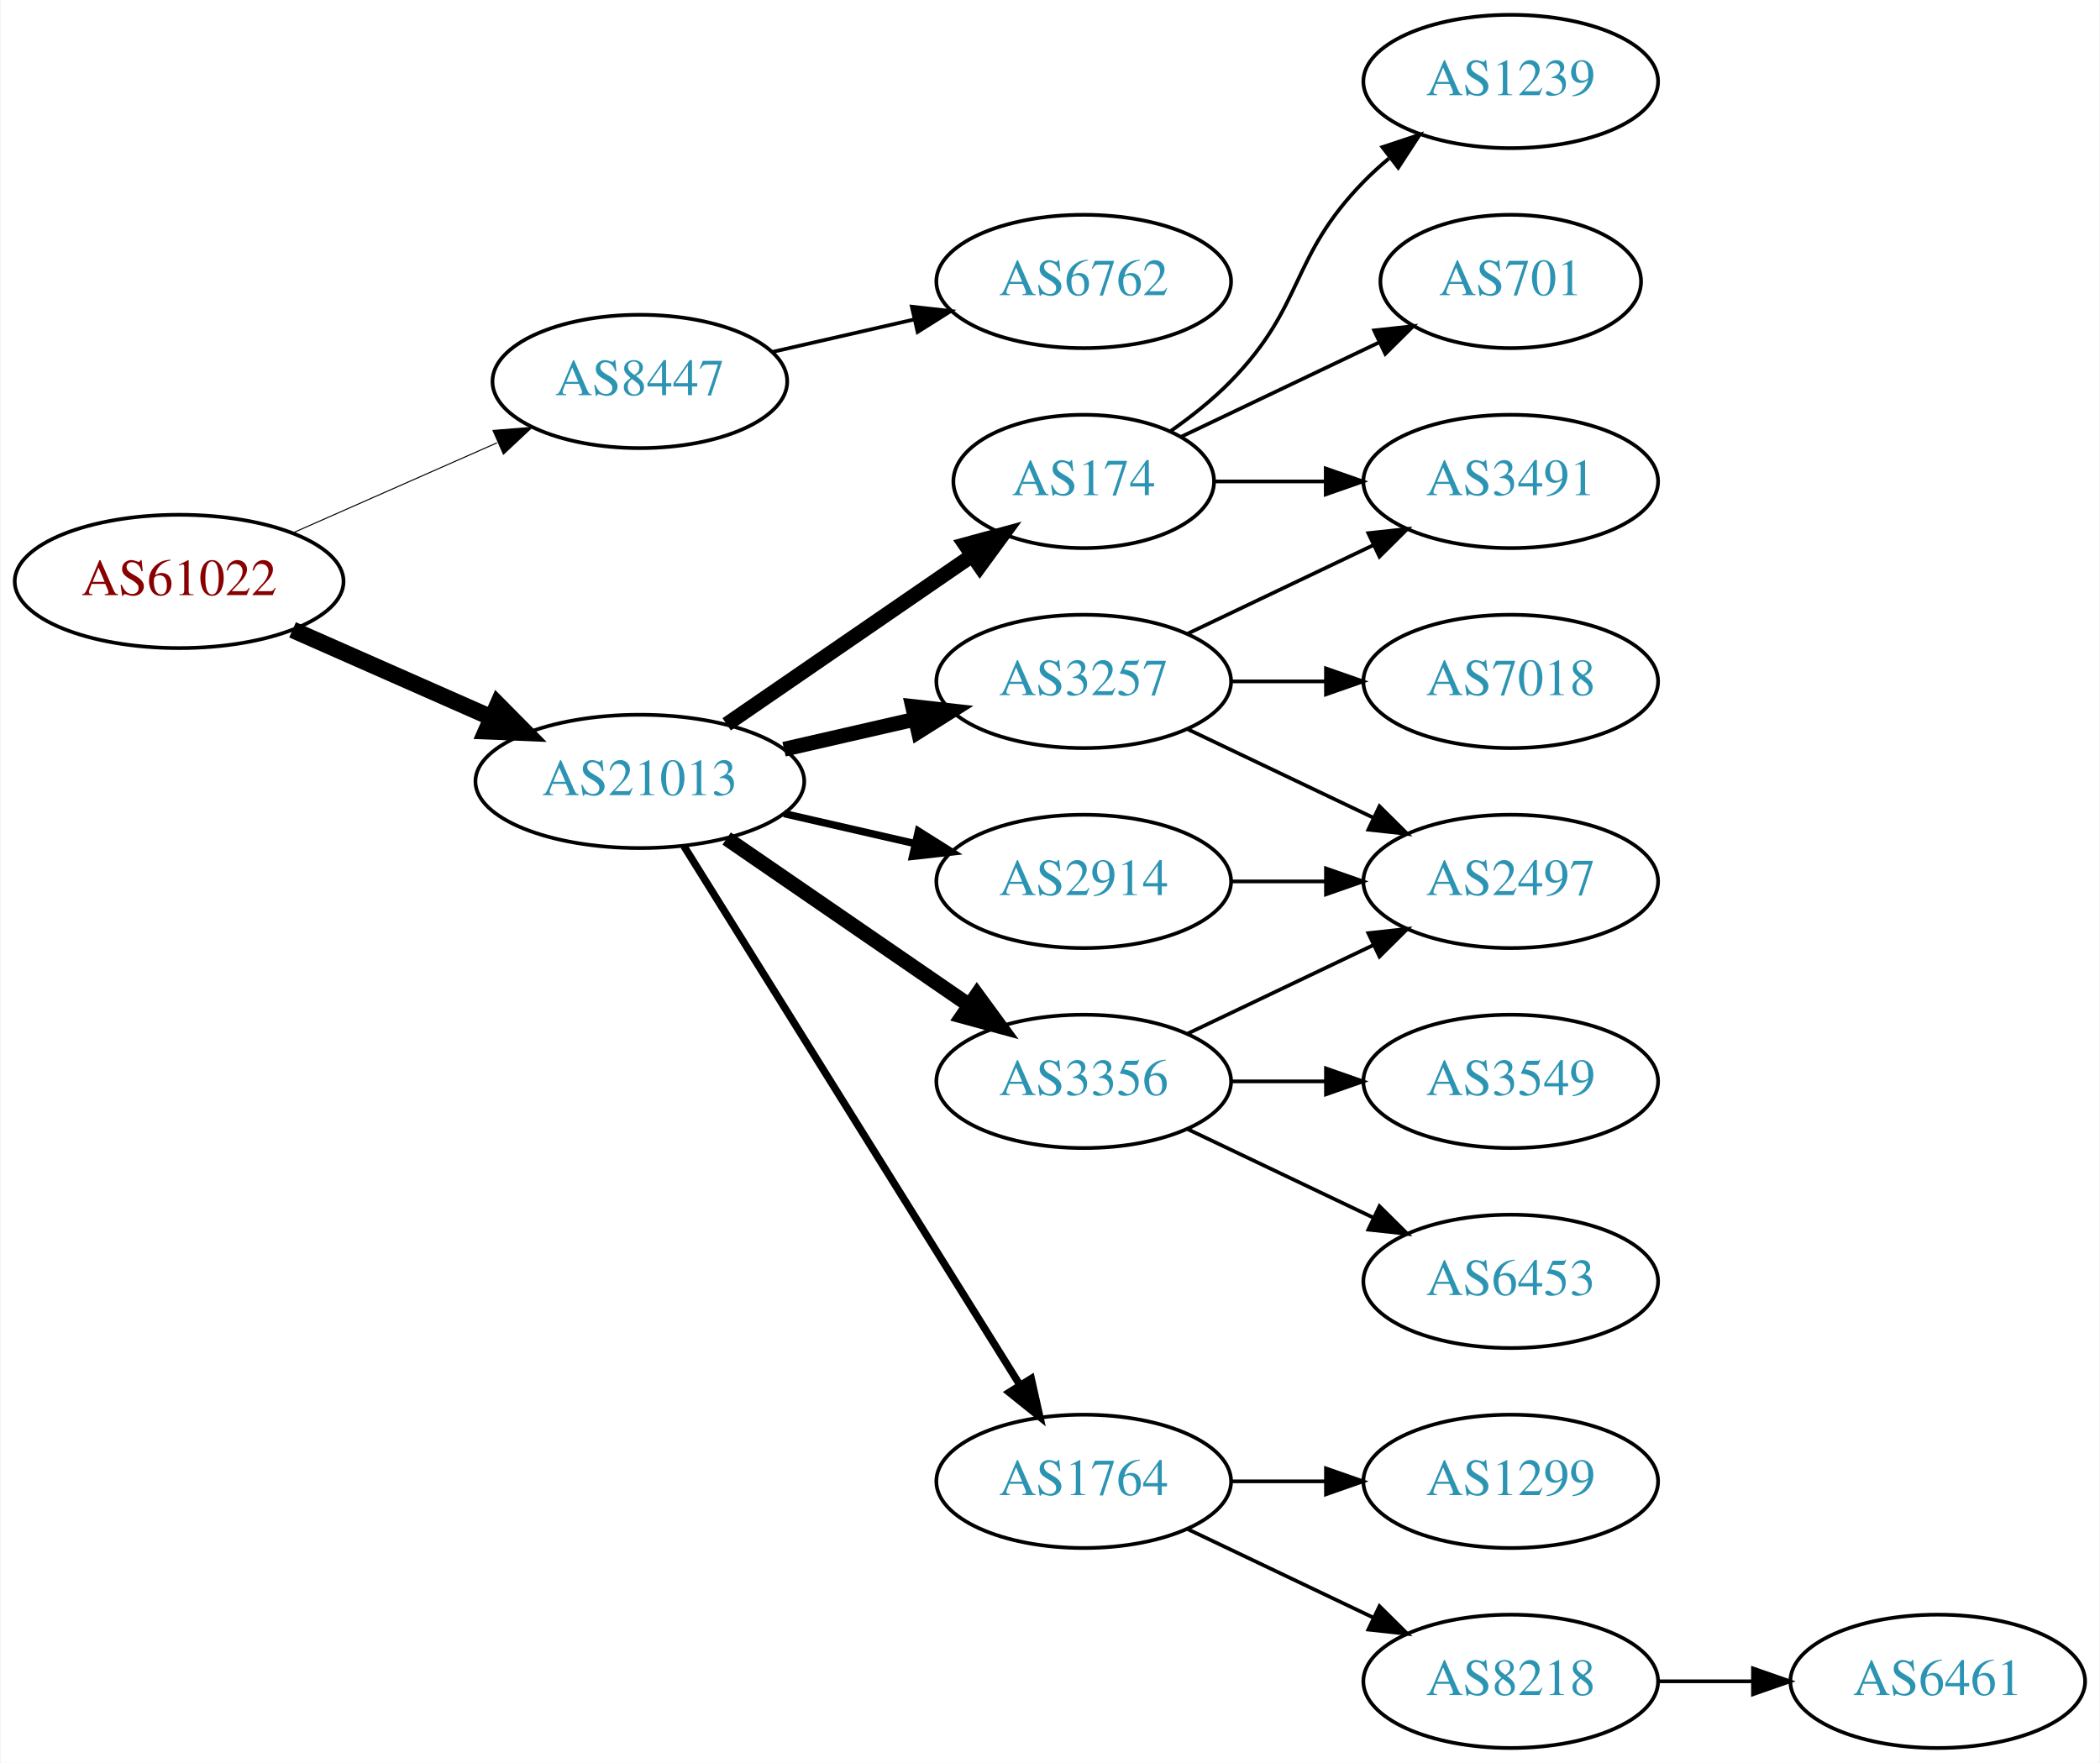
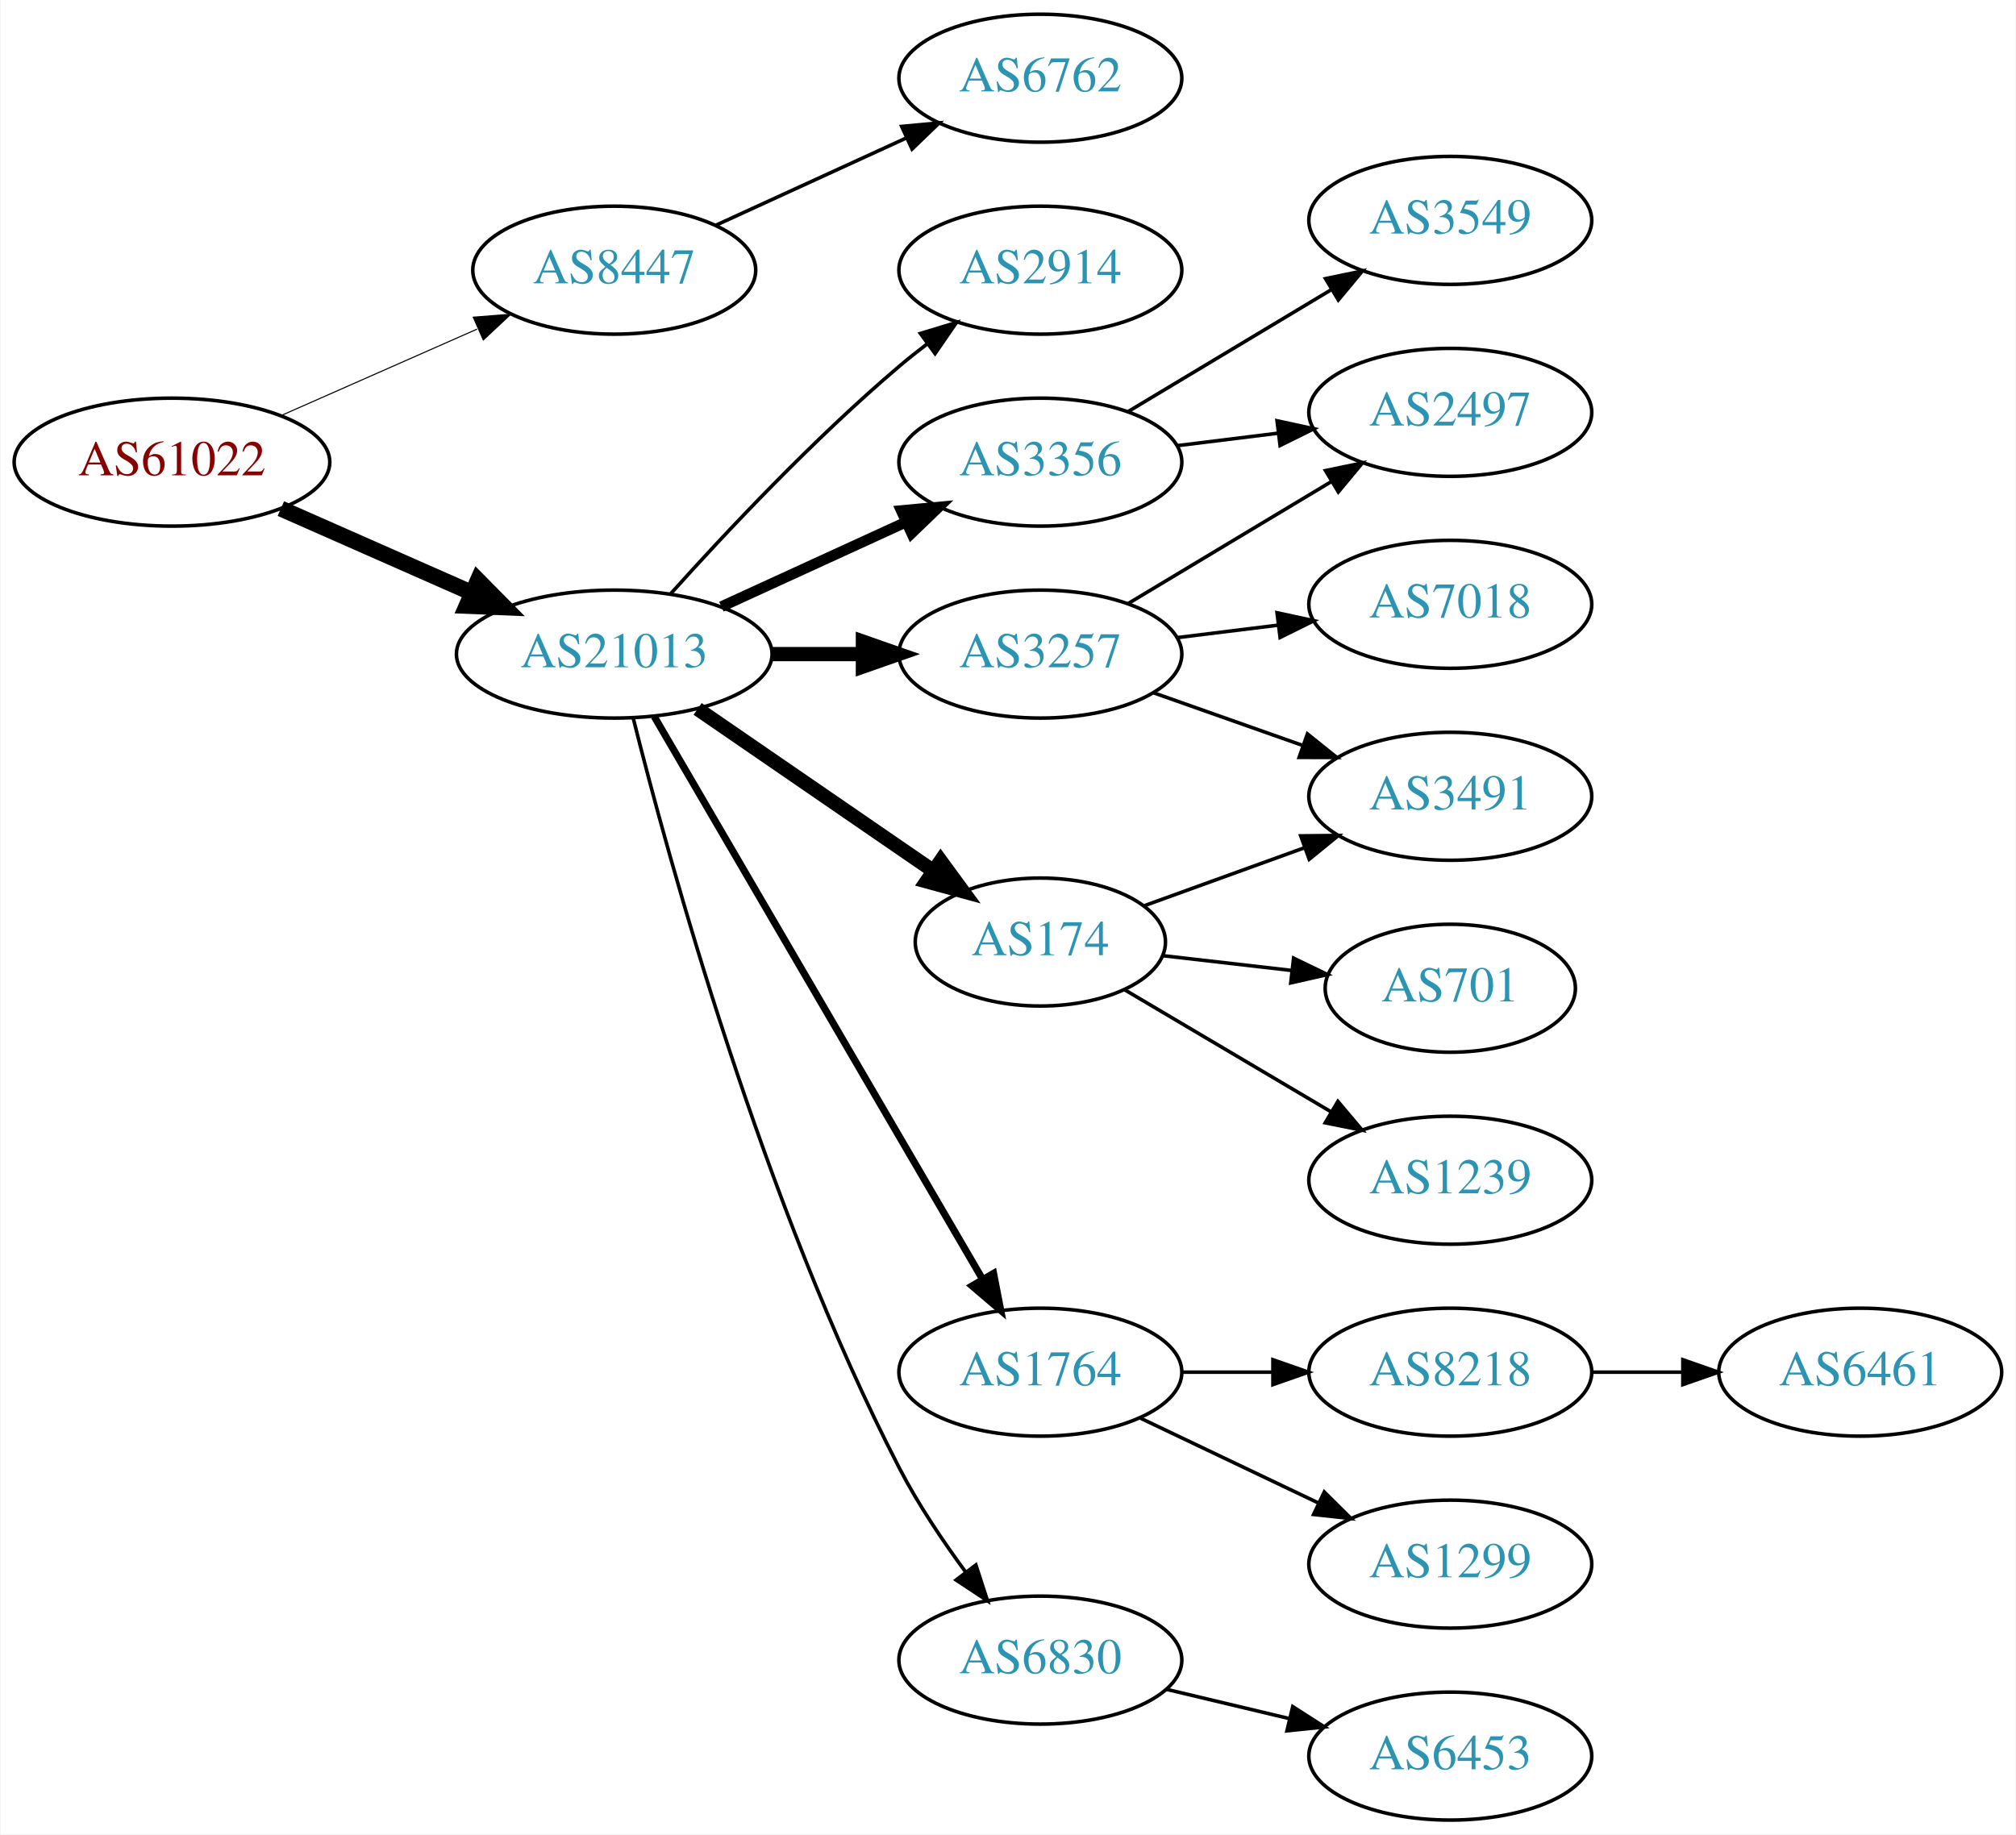
- <svg xmlns="http://www.w3.org/2000/svg" xmlns:xlink="http://www.w3.org/1999/xlink" width="567pt" height="476pt" viewBox="0.00 0.00 566.66 476.00">
-   <g id="graph0" class="graph" transform="scale(1 1) rotate(0) translate(4 472)">
-     <polygon fill="white" stroke="none" points="-4,4 -4,-472 562.663,-472 562.663,4 -4,4" />
+ <svg xmlns="http://www.w3.org/2000/svg" xmlns:xlink="http://www.w3.org/1999/xlink" width="567pt" height="516pt" viewBox="0.00 0.00 566.66 516.00">
+   <g id="graph0" class="graph" transform="scale(1 1) rotate(0) translate(4 512)">
+     <polygon fill="white" stroke="none" points="-4,4 -4,-512 562.663,-512 562.663,4 -4,4" />
    <g id="node1" class="node">
      <g id="a_node1">
        <a xlink:href="/asn/61022" xlink:title="AS61022 ~ FWI Information Technology GmbH [AT]">
-           <ellipse fill="#ffffff" stroke="black" cx="44.196" cy="-315" rx="44.393" ry="18" />
-           <text text-anchor="middle" x="44.196" y="-311.3" font-family="Times,serif" font-size="14.00" fill="#880000">AS61022</text>
+           <ellipse fill="#ffffff" stroke="black" cx="44.196" cy="-382" rx="44.393" ry="18" />
+           <text text-anchor="middle" x="44.196" y="-378.3" font-family="Times,serif" font-size="14.00" fill="#880000">AS61022</text>
        </a>
      </g>
    </g>
    <g id="node2" class="node">
      <g id="a_node2">
        <a xlink:href="/asn/8447" xlink:title="AS8447 ~ A1 Telekom Austria AG [AT]">
-           <ellipse fill="#ffffff" stroke="black" cx="168.588" cy="-369" rx="39.794" ry="18" />
-           <text text-anchor="middle" x="168.588" y="-365.3" font-family="Times,serif" font-size="14.00" fill="#2c94b3">AS8447</text>
+           <ellipse fill="#ffffff" stroke="black" cx="168.588" cy="-436" rx="39.794" ry="18" />
+           <text text-anchor="middle" x="168.588" y="-432.3" font-family="Times,serif" font-size="14.00" fill="#2c94b3">AS8447</text>
        </a>
      </g>
    </g>
    <g id="edge1" class="edge">
-       <path fill="none" stroke="black" stroke-width="0.281" d="M74.824,-328.072C91.418,-335.393 112.278,-344.597 130.011,-352.421" />
-       <polygon fill="black" stroke="black" stroke-width="0.281" points="128.933,-355.77 139.495,-356.605 131.758,-349.366 128.933,-355.77" />
+       <path fill="none" stroke="black" stroke-width="0.3" d="M74.824,-395.072C91.418,-402.393 112.278,-411.597 130.011,-419.421" />
+       <polygon fill="black" stroke="black" stroke-width="0.3" points="128.933,-422.77 139.495,-423.605 131.758,-416.366 128.933,-422.77" />
    </g>
    <g id="node3" class="node">
      <g id="a_node3">
        <a xlink:href="/asn/21013" xlink:title="AS21013 ~ Wels, AT [AT]">
-           <ellipse fill="#ffffff" stroke="black" cx="168.588" cy="-261" rx="44.393" ry="18" />
-           <text text-anchor="middle" x="168.588" y="-257.3" font-family="Times,serif" font-size="14.00" fill="#2c94b3">AS21013</text>
+           <ellipse fill="#ffffff" stroke="black" cx="168.588" cy="-328" rx="44.393" ry="18" />
+           <text text-anchor="middle" x="168.588" y="-324.3" font-family="Times,serif" font-size="14.00" fill="#2c94b3">AS21013</text>
        </a>
      </g>
    </g>
    <g id="edge2" class="edge">
-       <path fill="none" stroke="black" stroke-width="4.5" d="M74.824,-301.928C90.941,-294.817 111.081,-285.931 128.473,-278.258" />
-       <polygon fill="black" stroke="black" stroke-width="4.5" points="130.249,-281.778 137.809,-274.139 127.071,-274.573 130.249,-281.778" />
+       <path fill="none" stroke="black" stroke-width="4.5" d="M74.824,-368.928C90.941,-361.817 111.081,-352.931 128.473,-345.258" />
+       <polygon fill="black" stroke="black" stroke-width="4.5" points="130.249,-348.778 137.809,-341.139 127.071,-341.573 130.249,-348.778" />
    </g>
    <g id="node4" class="node">
      <g id="a_node4">
        <a xlink:href="/asn/6762" xlink:title="AS6762 ~ TELECOM ITALIA SPARKLE S.p.A. [IT]">
-           <ellipse fill="#ffffff" stroke="black" cx="288.431" cy="-396" rx="39.794" ry="18" />
-           <text text-anchor="middle" x="288.431" y="-392.3" font-family="Times,serif" font-size="14.00" fill="#2c94b3">AS6762</text>
+           <ellipse fill="#ffffff" stroke="black" cx="288.431" cy="-490" rx="39.794" ry="18" />
+           <text text-anchor="middle" x="288.431" y="-486.3" font-family="Times,serif" font-size="14.00" fill="#2c94b3">AS6762</text>
        </a>
      </g>
    </g>
    <g id="edge3" class="edge">
-       <path fill="none" stroke="black" d="M204.308,-376.955C216.307,-379.704 229.928,-382.825 242.621,-385.733" />
-       <polygon fill="black" stroke="black" points="242.023,-389.187 252.552,-388.009 243.587,-382.364 242.023,-389.187" />
+       <path fill="none" stroke="black" d="M197.217,-448.661C213.174,-455.973 233.445,-465.261 250.727,-473.181" />
+       <polygon fill="black" stroke="black" points="249.426,-476.435 259.975,-477.419 252.342,-470.071 249.426,-476.435" />
    </g>
    <g id="node5" class="node">
      <g id="a_node5">
-         <a xlink:href="/asn/3257" xlink:title="AS3257 ~ GTT [DE]">
-           <ellipse fill="#ffffff" stroke="black" cx="288.431" cy="-288" rx="39.794" ry="18" />
-           <text text-anchor="middle" x="288.431" y="-284.3" font-family="Times,serif" font-size="14.00" fill="#2c94b3">AS3257</text>
+         <a xlink:href="/asn/2914" xlink:title="AS2914 ~ NTT America, Inc. [US]">
+           <ellipse fill="#ffffff" stroke="black" cx="288.431" cy="-436" rx="39.794" ry="18" />
+           <text text-anchor="middle" x="288.431" y="-432.3" font-family="Times,serif" font-size="14.00" fill="#2c94b3">AS2914</text>
        </a>
      </g>
    </g>
    <g id="edge4" class="edge">
-       <path fill="none" stroke="black" stroke-width="4" d="M207.523,-269.692C218.764,-272.267 231.176,-275.111 242.799,-277.774" />
-       <polygon fill="black" stroke="black" stroke-width="4" points="242.232,-281.235 252.761,-280.057 243.795,-274.412 242.232,-281.235" />
+       <path fill="none" stroke="black" d="M184.521,-345.044C199.847,-362.097 224.782,-388.65 248.784,-409 251.281,-411.117 253.942,-413.232 256.653,-415.293" />
+       <polygon fill="black" stroke="black" points="254.69,-418.194 264.83,-421.266 258.819,-412.541 254.69,-418.194" />
    </g>
    <g id="node6" class="node">
      <g id="a_node6">
-         <a xlink:href="/asn/174" xlink:title="AS174 ~ Cogent Communications [US]">
-           <ellipse fill="#ffffff" stroke="black" cx="288.431" cy="-342" rx="35.194" ry="18" />
-           <text text-anchor="middle" x="288.431" y="-338.3" font-family="Times,serif" font-size="14.00" fill="#2c94b3">AS174</text>
+         <a xlink:href="/asn/3356" xlink:title="AS3356 ~ Level 3 Parent, LLC [US]">
+           <ellipse fill="#ffffff" stroke="black" cx="288.431" cy="-382" rx="39.794" ry="18" />
+           <text text-anchor="middle" x="288.431" y="-378.3" font-family="Times,serif" font-size="14.00" fill="#2c94b3">AS3356</text>
        </a>
      </g>
    </g>
    <g id="edge5" class="edge">
-       <path fill="none" stroke="black" stroke-width="4" d="M192.031,-276.426C210.846,-289.359 237.843,-307.915 258.319,-321.99" />
-       <polygon fill="black" stroke="black" stroke-width="4" points="256.429,-324.937 266.652,-327.718 260.394,-319.169 256.429,-324.937" />
+       <path fill="none" stroke="black" stroke-width="3" d="M198.718,-341.348C214.329,-348.502 233.727,-357.391 250.399,-365.03" />
+       <polygon fill="black" stroke="black" stroke-width="3" points="249.302,-368.378 259.851,-369.362 252.218,-362.014 249.302,-368.378" />
    </g>
    <g id="node7" class="node">
      <g id="a_node7">
-         <a xlink:href="/asn/2914" xlink:title="AS2914 ~ NTT America, Inc. [US]">
-           <ellipse fill="#ffffff" stroke="black" cx="288.431" cy="-234" rx="39.794" ry="18" />
-           <text text-anchor="middle" x="288.431" y="-230.3" font-family="Times,serif" font-size="14.00" fill="#2c94b3">AS2914</text>
+         <a xlink:href="/asn/174" xlink:title="AS174 ~ Cogent Communications [US]">
+           <ellipse fill="#ffffff" stroke="black" cx="288.431" cy="-247" rx="35.194" ry="18" />
+           <text text-anchor="middle" x="288.431" y="-243.3" font-family="Times,serif" font-size="14.00" fill="#2c94b3">AS174</text>
        </a>
      </g>
    </g>
    <g id="edge6" class="edge">
-       <path fill="none" stroke="black" stroke-width="2" d="M207.523,-252.308C218.764,-249.733 231.176,-246.889 242.799,-244.226" />
-       <polygon fill="black" stroke="black" stroke-width="2" points="243.795,-247.588 252.761,-241.943 242.232,-240.765 243.795,-247.588" />
+       <path fill="none" stroke="black" stroke-width="4" d="M192.031,-312.574C210.846,-299.641 237.843,-281.085 258.319,-267.01" />
+       <polygon fill="black" stroke="black" stroke-width="4" points="260.394,-269.831 266.652,-261.282 256.429,-264.063 260.394,-269.831" />
    </g>
    <g id="node8" class="node">
      <g id="a_node8">
-         <a xlink:href="/asn/3356" xlink:title="AS3356 ~ Level 3 Parent, LLC [US]">
-           <ellipse fill="#ffffff" stroke="black" cx="288.431" cy="-180" rx="39.794" ry="18" />
-           <text text-anchor="middle" x="288.431" y="-176.3" font-family="Times,serif" font-size="14.00" fill="#2c94b3">AS3356</text>
+         <a xlink:href="/asn/3257" xlink:title="AS3257 ~ GTT [DE]">
+           <ellipse fill="#ffffff" stroke="black" cx="288.431" cy="-328" rx="39.794" ry="18" />
+           <text text-anchor="middle" x="288.431" y="-324.3" font-family="Times,serif" font-size="14.00" fill="#2c94b3">AS3257</text>
        </a>
      </g>
    </g>
    <g id="edge7" class="edge">
-       <path fill="none" stroke="black" stroke-width="4" d="M192.031,-245.574C210.612,-232.802 237.173,-214.545 257.553,-200.537" />
-       <polygon fill="black" stroke="black" stroke-width="4" points="259.609,-203.371 265.867,-194.822 255.643,-197.602 259.609,-203.371" />
+       <path fill="none" stroke="black" stroke-width="4" d="M212.799,-328C221.112,-328 229.875,-328 238.357,-328" />
+       <polygon fill="black" stroke="black" stroke-width="4" points="238.516,-331.5 248.516,-328 238.516,-324.5 238.516,-331.5" />
    </g>
    <g id="node9" class="node">
      <g id="a_node9">
        <a xlink:href="/asn/1764" xlink:title="AS1764 ~ NEXTLAYER-AS [AT]">
-           <ellipse fill="#ffffff" stroke="black" cx="288.431" cy="-72" rx="39.794" ry="18" />
-           <text text-anchor="middle" x="288.431" y="-68.3" font-family="Times,serif" font-size="14.00" fill="#2c94b3">AS1764</text>
+           <ellipse fill="#ffffff" stroke="black" cx="288.431" cy="-126" rx="39.794" ry="18" />
+           <text text-anchor="middle" x="288.431" y="-122.3" font-family="Times,serif" font-size="14.00" fill="#2c94b3">AS1764</text>
        </a>
      </g>
    </g>
    <g id="edge8" class="edge">
-       <path fill="none" stroke="black" stroke-width="2" d="M180.463,-243.558C201.247,-210.225 246.707,-137.314 271.136,-98.134" />
-       <polygon fill="black" stroke="black" stroke-width="2" points="274.261,-99.737 276.582,-89.4 268.321,-96.034 274.261,-99.737" />
+       <path fill="none" stroke="black" stroke-width="2" d="M179.84,-310.427C200.612,-274.821 247.76,-194.002 272.162,-152.173" />
+       <polygon fill="black" stroke="black" stroke-width="2" points="275.271,-153.79 277.287,-143.388 269.225,-150.262 275.271,-153.79" />
    </g>
    <g id="node10" class="node">
      <g id="a_node10">
-         <a xlink:href="/asn/3491" xlink:title="AS3491 ~ PCCW Global, Inc. [US]">
-           <ellipse fill="#ffffff" stroke="black" cx="403.724" cy="-342" rx="39.794" ry="18" />
-           <text text-anchor="middle" x="403.724" y="-338.3" font-family="Times,serif" font-size="14.00" fill="#2c94b3">AS3491</text>
+         <a xlink:href="/asn/6830" xlink:title="AS6830 ~ LGI-UPC [AT]">
+           <ellipse fill="#ffffff" stroke="black" cx="288.431" cy="-45" rx="39.794" ry="18" />
+           <text text-anchor="middle" x="288.431" y="-41.3" font-family="Times,serif" font-size="14.00" fill="#2c94b3">AS6830</text>
        </a>
      </g>
    </g>
    <g id="edge9" class="edge">
-       <path fill="none" stroke="black" d="M316.567,-300.934C331.561,-308.081 350.382,-317.052 366.605,-324.785" />
-       <polygon fill="black" stroke="black" points="365.276,-328.028 375.809,-329.171 368.288,-321.709 365.276,-328.028" />
+       <path fill="none" stroke="black" d="M173.902,-310.057C183.812,-270.493 210.345,-173.367 248.784,-99 253.999,-88.911 260.924,-78.59 267.47,-69.71" />
+       <polygon fill="black" stroke="black" points="270.299,-71.771 273.562,-61.691 264.725,-67.537 270.299,-71.771" />
    </g>
    <g id="node11" class="node">
      <g id="a_node11">
-         <a xlink:href="/asn/7018" xlink:title="AS7018 ~ AT&amp;T Services, Inc. [US]">
-           <ellipse fill="#ffffff" stroke="black" cx="403.724" cy="-288" rx="39.794" ry="18" />
-           <text text-anchor="middle" x="403.724" y="-284.3" font-family="Times,serif" font-size="14.00" fill="#2c94b3">AS7018</text>
+         <a xlink:href="/asn/3549" xlink:title="AS3549 ~ Level 3 Parent, LLC [US]">
+           <ellipse fill="#ffffff" stroke="black" cx="403.724" cy="-450" rx="39.794" ry="18" />
+           <text text-anchor="middle" x="403.724" y="-446.3" font-family="Times,serif" font-size="14.00" fill="#2c94b3">AS3549</text>
        </a>
      </g>
    </g>
    <g id="edge10" class="edge">
-       <path fill="none" stroke="black" d="M328.103,-288C336.306,-288 345.07,-288 353.602,-288" />
-       <polygon fill="black" stroke="black" points="353.841,-291.5 363.841,-288 353.841,-284.5 353.841,-291.5" />
+       <path fill="none" stroke="black" d="M313.181,-396.255C329.797,-406.229 352.193,-419.671 370.43,-430.617" />
+       <polygon fill="black" stroke="black" points="368.63,-433.618 379.005,-435.764 372.232,-427.616 368.63,-433.618" />
    </g>
    <g id="node12" class="node">
      <g id="a_node12">
        <a xlink:href="/asn/2497" xlink:title="AS2497 ~ Internet Initiative Japan Inc. [JP]">
-           <ellipse fill="#ffffff" stroke="black" cx="403.724" cy="-234" rx="39.794" ry="18" />
-           <text text-anchor="middle" x="403.724" y="-230.3" font-family="Times,serif" font-size="14.00" fill="#2c94b3">AS2497</text>
+           <ellipse fill="#ffffff" stroke="black" cx="403.724" cy="-396" rx="39.794" ry="18" />
+           <text text-anchor="middle" x="403.724" y="-392.3" font-family="Times,serif" font-size="14.00" fill="#2c94b3">AS2497</text>
        </a>
      </g>
    </g>
    <g id="edge11" class="edge">
-       <path fill="none" stroke="black" d="M316.567,-275.066C331.561,-267.919 350.382,-258.948 366.605,-251.215" />
-       <polygon fill="black" stroke="black" points="368.288,-254.291 375.809,-246.829 365.276,-247.972 368.288,-254.291" />
+       <path fill="none" stroke="black" d="M326.841,-386.623C335.929,-387.746 345.766,-388.962 355.251,-390.134" />
+       <polygon fill="black" stroke="black" points="354.999,-393.629 365.353,-391.382 355.857,-386.682 354.999,-393.629" />
+     </g>
+     <g id="node13" class="node">
+       <g id="a_node13">
+         <a xlink:href="/asn/701" xlink:title="AS701 ~ UUNET [US]">
+           <ellipse fill="#ffffff" stroke="black" cx="403.724" cy="-234" rx="35.194" ry="18" />
+           <text text-anchor="middle" x="403.724" y="-230.3" font-family="Times,serif" font-size="14.00" fill="#2c94b3">AS701</text>
+         </a>
+       </g>
+     </g>
+     <g id="edge12" class="edge">
+       <path fill="none" stroke="black" d="M322.81,-243.17C334.118,-241.872 346.923,-240.403 358.918,-239.027" />
+       <polygon fill="black" stroke="black" points="359.656,-242.465 369.192,-237.848 358.858,-235.511 359.656,-242.465" />
+     </g>
+     <g id="node14" class="node">
+       <g id="a_node14">
+         <a xlink:href="/asn/3491" xlink:title="AS3491 ~ PCCW Global, Inc. [US]">
+           <ellipse fill="#ffffff" stroke="black" cx="403.724" cy="-288" rx="39.794" ry="18" />
+           <text text-anchor="middle" x="403.724" y="-284.3" font-family="Times,serif" font-size="14.00" fill="#2c94b3">AS3491</text>
+         </a>
+       </g>
+     </g>
+     <g id="edge13" class="edge">
+       <path fill="none" stroke="black" d="M317.436,-257.135C331.089,-262.076 347.754,-268.107 362.719,-273.522" />
+       <polygon fill="black" stroke="black" points="361.664,-276.863 372.259,-276.975 364.046,-270.281 361.664,-276.863" />
+     </g>
+     <g id="node15" class="node">
+       <g id="a_node15">
+         <a xlink:href="/asn/1239" xlink:title="AS1239 ~ Sprint [US]">
+           <ellipse fill="#ffffff" stroke="black" cx="403.724" cy="-180" rx="39.794" ry="18" />
+           <text text-anchor="middle" x="403.724" y="-176.3" font-family="Times,serif" font-size="14.00" fill="#2c94b3">AS1239</text>
+         </a>
+       </g>
+     </g>
+     <g id="edge14" class="edge">
+       <path fill="none" stroke="black" d="M312.085,-233.603C328.733,-223.757 351.597,-210.236 370.195,-199.237" />
+       <polygon fill="black" stroke="black" points="372.111,-202.17 378.937,-194.067 368.548,-196.145 372.111,-202.17" />
    </g>
    <g id="edge17" class="edge">
-       <path fill="none" stroke="black" d="M323.73,-342C333.107,-342 343.457,-342 353.492,-342" />
-       <polygon fill="black" stroke="black" points="353.781,-345.5 363.781,-342 353.781,-338.5 353.781,-345.5" />
+       <path fill="none" stroke="black" d="M313.181,-342.255C329.797,-352.229 352.193,-365.671 370.43,-376.617" />
+       <polygon fill="black" stroke="black" points="368.63,-379.618 379.005,-381.764 372.232,-373.616 368.63,-379.618" />
+     </g>
+     <g id="edge15" class="edge">
+       <path fill="none" stroke="black" d="M320.389,-317.07C333.252,-312.528 348.358,-307.195 362.095,-302.345" />
+       <polygon fill="black" stroke="black" points="363.539,-305.547 371.803,-298.917 361.209,-298.946 363.539,-305.547" />
+     </g>
+     <g id="node16" class="node">
+       <g id="a_node16">
+         <a xlink:href="/asn/7018" xlink:title="AS7018 ~ AT&amp;T Services, Inc. [US]">
+           <ellipse fill="#ffffff" stroke="black" cx="403.724" cy="-342" rx="39.794" ry="18" />
+           <text text-anchor="middle" x="403.724" y="-338.3" font-family="Times,serif" font-size="14.00" fill="#2c94b3">AS7018</text>
+         </a>
+       </g>
+     </g>
+     <g id="edge16" class="edge">
+       <path fill="none" stroke="black" d="M326.841,-332.623C335.929,-333.746 345.766,-334.962 355.251,-336.134" />
+       <polygon fill="black" stroke="black" points="354.999,-339.629 365.353,-337.382 355.857,-332.682 354.999,-339.629" />
    </g>
    <g id="node17" class="node">
      <g id="a_node17">
-         <a xlink:href="/asn/1239" xlink:title="AS1239 ~ Sprint [US]">
-           <ellipse fill="#ffffff" stroke="black" cx="403.724" cy="-450" rx="39.794" ry="18" />
-           <text text-anchor="middle" x="403.724" y="-446.3" font-family="Times,serif" font-size="14.00" fill="#2c94b3">AS1239</text>
+         <a xlink:href="/asn/8218" xlink:title="AS8218 ~ legacy Neotelecoms [FR]">
+           <ellipse fill="#ffffff" stroke="black" cx="403.724" cy="-126" rx="39.794" ry="18" />
+           <text text-anchor="middle" x="403.724" y="-122.3" font-family="Times,serif" font-size="14.00" fill="#2c94b3">AS8218</text>
        </a>
      </g>
    </g>
    <g id="edge18" class="edge">
-       <path fill="none" stroke="black" d="M311.814,-355.532C317.455,-359.49 323.269,-364.086 328.077,-369 348.25,-389.617 343.905,-402.383 364.077,-423 366.17,-425.139 368.453,-427.218 370.83,-429.21" />
-       <polygon fill="black" stroke="black" points="369.074,-432.275 379.13,-435.611 373.349,-426.732 369.074,-432.275" />
+       <path fill="none" stroke="black" d="M328.103,-126C336.306,-126 345.07,-126 353.602,-126" />
+       <polygon fill="black" stroke="black" points="353.841,-129.5 363.841,-126 353.841,-122.5 353.841,-129.5" />
    </g>
    <g id="node18" class="node">
      <g id="a_node18">
-         <a xlink:href="/asn/701" xlink:title="AS701 ~ UUNET [US]">
-           <ellipse fill="#ffffff" stroke="black" cx="403.724" cy="-396" rx="35.194" ry="18" />
-           <text text-anchor="middle" x="403.724" y="-392.3" font-family="Times,serif" font-size="14.00" fill="#2c94b3">AS701</text>
-         </a>
-       </g>
-     </g>
-     <g id="edge19" class="edge">
-       <path fill="none" stroke="black" d="M314.856,-354.119C330.599,-361.622 351.021,-371.356 368.214,-379.551" />
-       <polygon fill="black" stroke="black" points="366.85,-382.779 377.383,-383.922 369.862,-376.46 366.85,-382.779" />
-     </g>
-     <g id="edge21" class="edge">
-       <path fill="none" stroke="black" d="M328.103,-234C336.306,-234 345.07,-234 353.602,-234" />
-       <polygon fill="black" stroke="black" points="353.841,-237.5 363.841,-234 353.841,-230.5 353.841,-237.5" />
-     </g>
-     <g id="edge13" class="edge">
-       <path fill="none" stroke="black" d="M316.567,-192.934C331.561,-200.081 350.382,-209.052 366.605,-216.785" />
-       <polygon fill="black" stroke="black" points="365.276,-220.028 375.809,-221.171 368.288,-213.709 365.276,-220.028" />
-     </g>
-     <g id="node13" class="node">
-       <g id="a_node13">
-         <a xlink:href="/asn/3549" xlink:title="AS3549 ~ Level 3 Parent, LLC [US]">
-           <ellipse fill="#ffffff" stroke="black" cx="403.724" cy="-180" rx="39.794" ry="18" />
-           <text text-anchor="middle" x="403.724" y="-176.3" font-family="Times,serif" font-size="14.00" fill="#2c94b3">AS3549</text>
-         </a>
-       </g>
-     </g>
-     <g id="edge12" class="edge">
-       <path fill="none" stroke="black" d="M328.103,-180C336.306,-180 345.07,-180 353.602,-180" />
-       <polygon fill="black" stroke="black" points="353.841,-183.5 363.841,-180 353.841,-176.5 353.841,-183.5" />
-     </g>
-     <g id="node14" class="node">
-       <g id="a_node14">
-         <a xlink:href="/asn/6453" xlink:title="AS6453 ~ TATA COMMUNICATIONS (AMERICA) INC [US]">
-           <ellipse fill="#ffffff" stroke="black" cx="403.724" cy="-126" rx="39.794" ry="18" />
-           <text text-anchor="middle" x="403.724" y="-122.3" font-family="Times,serif" font-size="14.00" fill="#2c94b3">AS6453</text>
-         </a>
-       </g>
-     </g>
-     <g id="edge14" class="edge">
-       <path fill="none" stroke="black" d="M316.567,-167.066C331.561,-159.919 350.382,-150.948 366.605,-143.215" />
-       <polygon fill="black" stroke="black" points="368.288,-146.291 375.809,-138.829 365.276,-139.972 368.288,-146.291" />
-     </g>
-     <g id="node15" class="node">
-       <g id="a_node15">
        <a xlink:href="/asn/1299" xlink:title="AS1299 ~ Telia Carrier [EU]">
          <ellipse fill="#ffffff" stroke="black" cx="403.724" cy="-72" rx="39.794" ry="18" />
          <text text-anchor="middle" x="403.724" y="-68.3" font-family="Times,serif" font-size="14.00" fill="#2c94b3">AS1299</text>
        </a>
      </g>
    </g>
-     <g id="edge15" class="edge">
-       <path fill="none" stroke="black" d="M328.103,-72C336.306,-72 345.07,-72 353.602,-72" />
-       <polygon fill="black" stroke="black" points="353.841,-75.5 363.841,-72 353.841,-68.5 353.841,-75.5" />
-     </g>
-     <g id="node16" class="node">
-       <g id="a_node16">
-         <a xlink:href="/asn/8218" xlink:title="AS8218 ~ legacy Neotelecoms [FR]">
+     <g id="edge19" class="edge">
+       <path fill="none" stroke="black" d="M316.567,-113.066C331.561,-105.919 350.382,-96.948 366.605,-89.215" />
+       <polygon fill="black" stroke="black" points="368.288,-92.291 375.809,-84.829 365.276,-85.972 368.288,-92.291" />
+     </g>
+     <g id="node20" class="node">
+       <g id="a_node20">
+         <a xlink:href="/asn/6453" xlink:title="AS6453 ~ TATA COMMUNICATIONS (AMERICA) INC [US]">
          <ellipse fill="#ffffff" stroke="black" cx="403.724" cy="-18" rx="39.794" ry="18" />
-           <text text-anchor="middle" x="403.724" y="-14.3" font-family="Times,serif" font-size="14.00" fill="#2c94b3">AS8218</text>
-         </a>
-       </g>
-     </g>
-     <g id="edge16" class="edge">
-       <path fill="none" stroke="black" d="M316.567,-59.066C331.561,-51.919 350.382,-42.948 366.605,-35.215" />
-       <polygon fill="black" stroke="black" points="368.288,-38.291 375.809,-30.829 365.276,-31.972 368.288,-38.291" />
+           <text text-anchor="middle" x="403.724" y="-14.3" font-family="Times,serif" font-size="14.00" fill="#2c94b3">AS6453</text>
+         </a>
+       </g>
+     </g>
+     <g id="edge21" class="edge">
+       <path fill="none" stroke="black" d="M324.038,-36.752C334.909,-34.162 347.064,-31.265 358.506,-28.538" />
+       <polygon fill="black" stroke="black" points="359.412,-31.92 368.328,-26.197 357.789,-25.111 359.412,-31.92" />
    </g>
    <g id="node19" class="node">
      <g id="a_node19">
        <a xlink:href="/asn/6461" xlink:title="AS6461 ~ Zayo Bandwidth [US]">
-           <ellipse fill="#ffffff" stroke="black" cx="519.017" cy="-18" rx="39.794" ry="18" />
-           <text text-anchor="middle" x="519.017" y="-14.3" font-family="Times,serif" font-size="14.00" fill="#2c94b3">AS6461</text>
+           <ellipse fill="#ffffff" stroke="black" cx="519.017" cy="-126" rx="39.794" ry="18" />
+           <text text-anchor="middle" x="519.017" y="-122.3" font-family="Times,serif" font-size="14.00" fill="#2c94b3">AS6461</text>
        </a>
      </g>
    </g>
    <g id="edge20" class="edge">
-       <path fill="none" stroke="black" d="M443.396,-18C451.599,-18 460.363,-18 468.895,-18" />
-       <polygon fill="black" stroke="black" points="469.134,-21.5 479.134,-18 469.134,-14.5 469.134,-21.5" />
+       <path fill="none" stroke="black" d="M443.396,-126C451.599,-126 460.363,-126 468.895,-126" />
+       <polygon fill="black" stroke="black" points="469.134,-129.5 479.134,-126 469.134,-122.5 469.134,-129.5" />
    </g>
  </g>
</svg>
